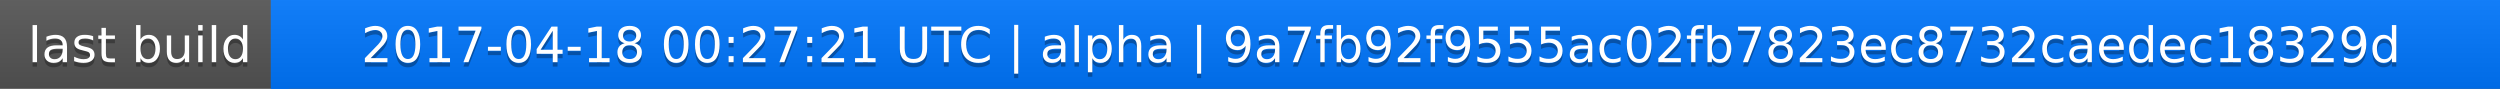
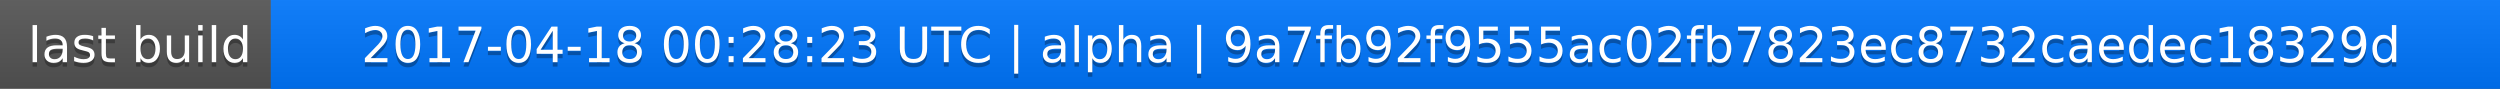
<svg xmlns="http://www.w3.org/2000/svg" width="563" height="20">
  <linearGradient id="a" x2="0" y2="100%">
    <stop offset="0" stop-color="#bbb" stop-opacity=".1" />
    <stop offset="1" stop-opacity=".1" />
  </linearGradient>
  <rect rx="0" width="563" height="20" fill="#555" />
  <rect rx="0" x="61" width="502" height="20" fill="#07f" />
  <path fill="#07f" d="M61 0h4v20h-4z" />
  <rect rx="0" width="563" height="20" fill="url(#a)" />
  <g fill="#fff" text-anchor="middle" font-family="DejaVu Sans,Verdana,Geneva,sans-serif" font-size="11">
    <text x="31.5" y="15" fill="#010101" fill-opacity=".3">last build</text>
    <text x="31.5" y="14">last build</text>
-     <text x="311" y="15" fill="#010101" fill-opacity=".3">2017-04-18 00:27:21 UTC | alpha | 9a7fb92f9555ac02fb7823ec8732caedec18329d</text>
-     <text x="311" y="14">2017-04-18 00:27:21 UTC | alpha | 9a7fb92f9555ac02fb7823ec8732caedec18329d</text>
+     <text x="311" y="15" fill="#010101" fill-opacity=".3">2017-04-18 00:28:23 UTC | alpha | 9a7fb92f9555ac02fb7823ec8732caedec18329d</text>
+     <text x="311" y="14">2017-04-18 00:28:23 UTC | alpha | 9a7fb92f9555ac02fb7823ec8732caedec18329d</text>
  </g>
</svg>
